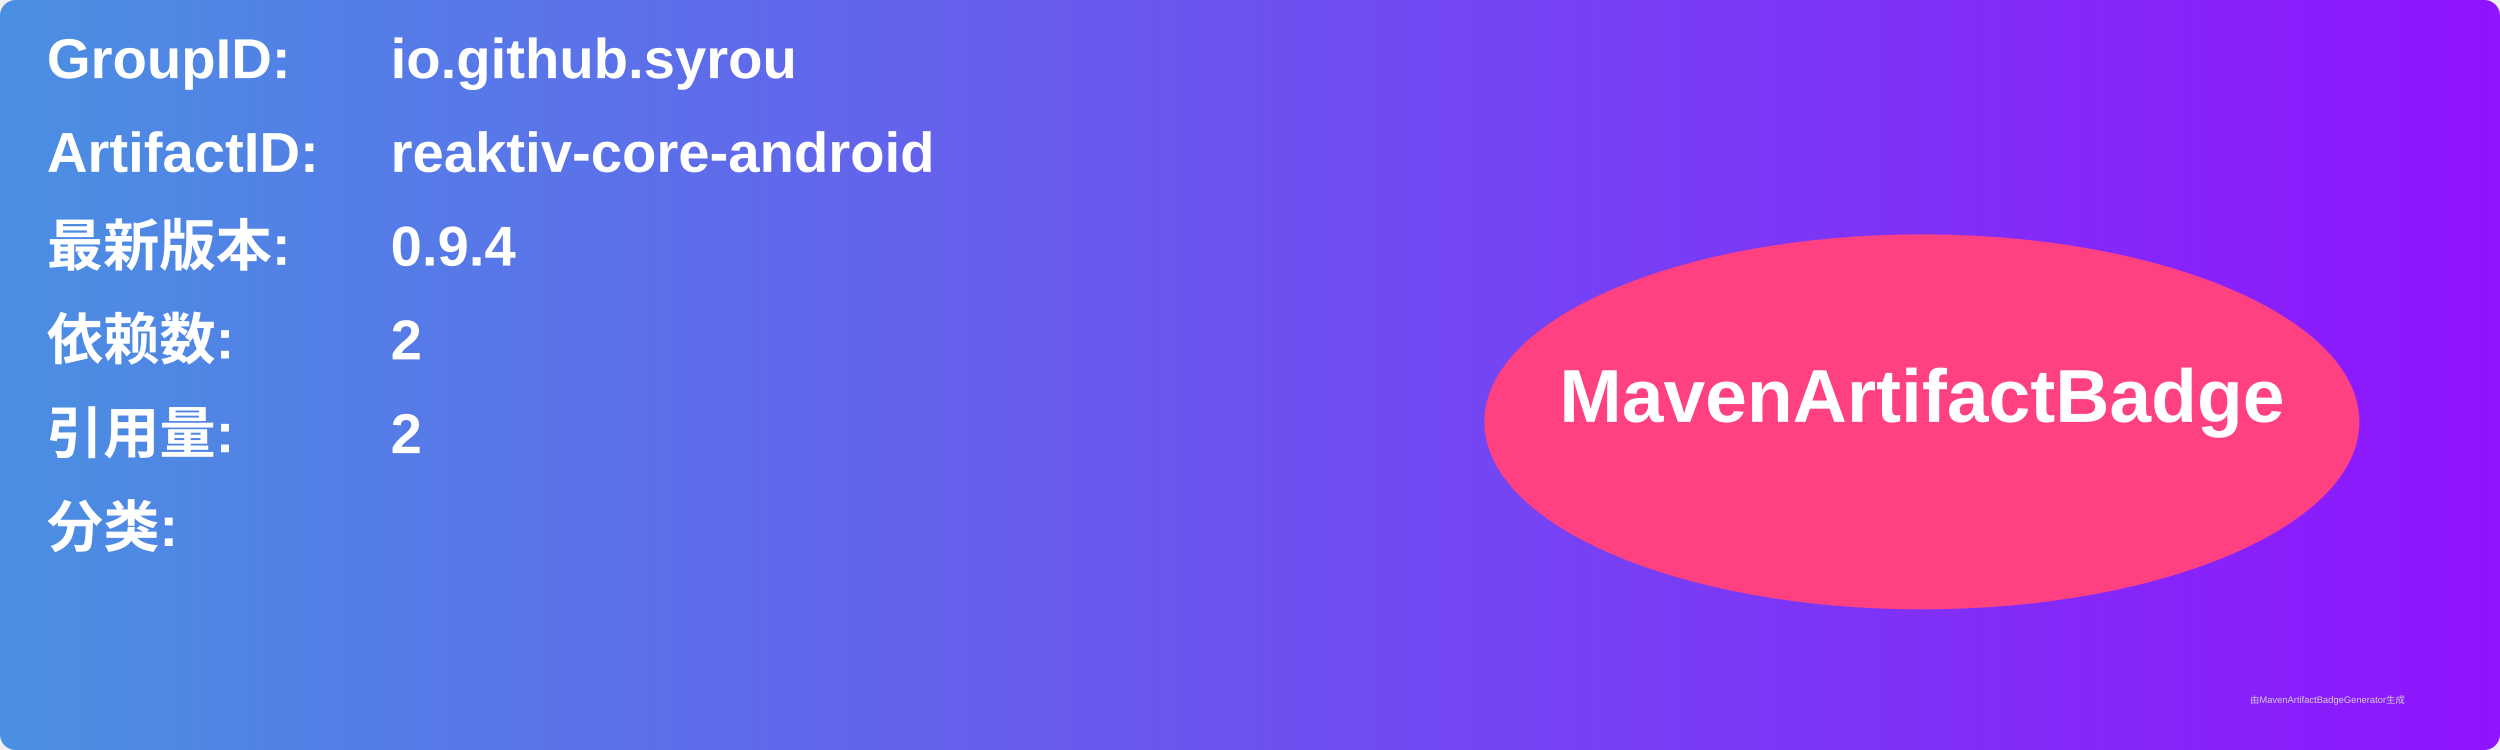
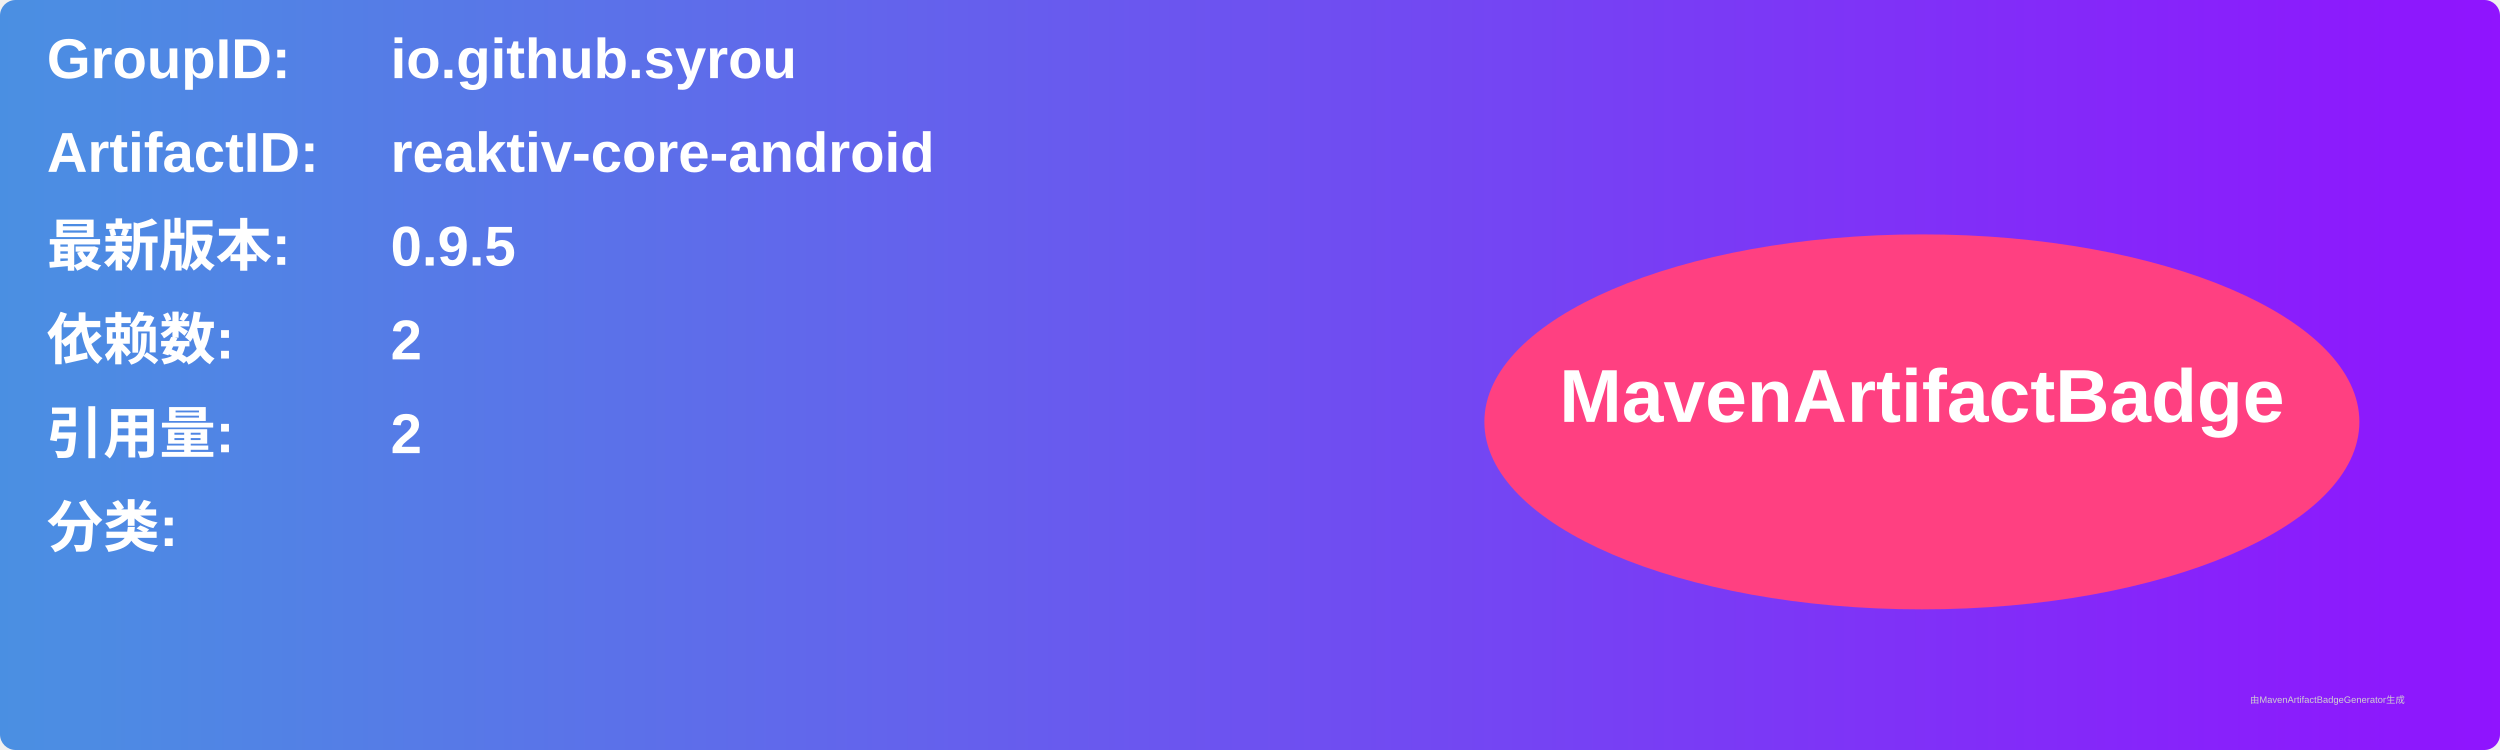
<svg xmlns="http://www.w3.org/2000/svg" width="800" height="240" viewBox="0 0 800 240">
  <linearGradient id="grad" x1="0%" y1="0%" x2="100%" y2="0%">
    <stop offset="0%" stop-color="#4a90e2" />
    <stop offset="100%" stop-color="#9013fe" />
  </linearGradient>
  <rect width="100%" height="100%" rx="5" ry="5" fill="url(#grad)" />
  <g transform="translate(15, 15)">
    <text x="0" y="10" font-family="Arial" font-size="18" fill="white" font-weight="bold" width="260">GroupID:</text>
    <text x="110" y="10" font-family="Arial" font-size="18" fill="white" font-weight="bold" width="460">io.github.syrou</text>
    <text x="0" y="40" font-family="Arial" font-size="18" fill="white" font-weight="bold" width="260">ArtifactID:</text>
    <text x="110" y="40" font-family="Arial" font-size="18" fill="white" font-weight="bold" width="460">reaktiv-core-android</text>
    <text x="0" y="70" font-family="Arial" font-size="18" fill="white" font-weight="bold">最新版本:</text>
    <text x="110" y="70" font-family="Arial" font-size="18" fill="white" font-weight="bold">
-       <tspan font-weight="bold">0.9.4</tspan>
+       <tspan font-weight="bold">0.9.5</tspan>
    </text>
    <text x="0" y="100" font-family="Arial" font-size="18" fill="white" font-weight="bold">依赖数: </text>
    <text x="110" y="100" font-family="Arial" font-size="18" fill="white">
      <tspan font-weight="bold">2</tspan>
    </text>
    <text x="0" y="130" font-family="Arial" font-size="18" fill="white" font-weight="bold">引用量: </text>
    <text x="110" y="130" font-family="Arial" font-size="18" fill="white">
      <tspan font-weight="bold">2</tspan>
    </text>
    <text x="0" y="160" font-family="Arial" font-size="18" fill="white" font-weight="bold">分类:</text>
    <text x="10" y="190" font-family="Arial" font-size="10" fill="white">
      <tspan font-weight="bold" />
    </text>
    <ellipse cx="600" cy="120" rx="140" ry="60" fill="#ff4081" />
    <text x="600" y="120" text-anchor="middle" font-family="Arial" font-size="24" fill="white" font-weight="bold">MavenArtifactBadge</text>
  </g>
  <text x="720" y="225" font-family="Arial" font-size="3" fill="#d0d0d0">由MavenArtifactBadgeGenerator生成</text>
</svg>
